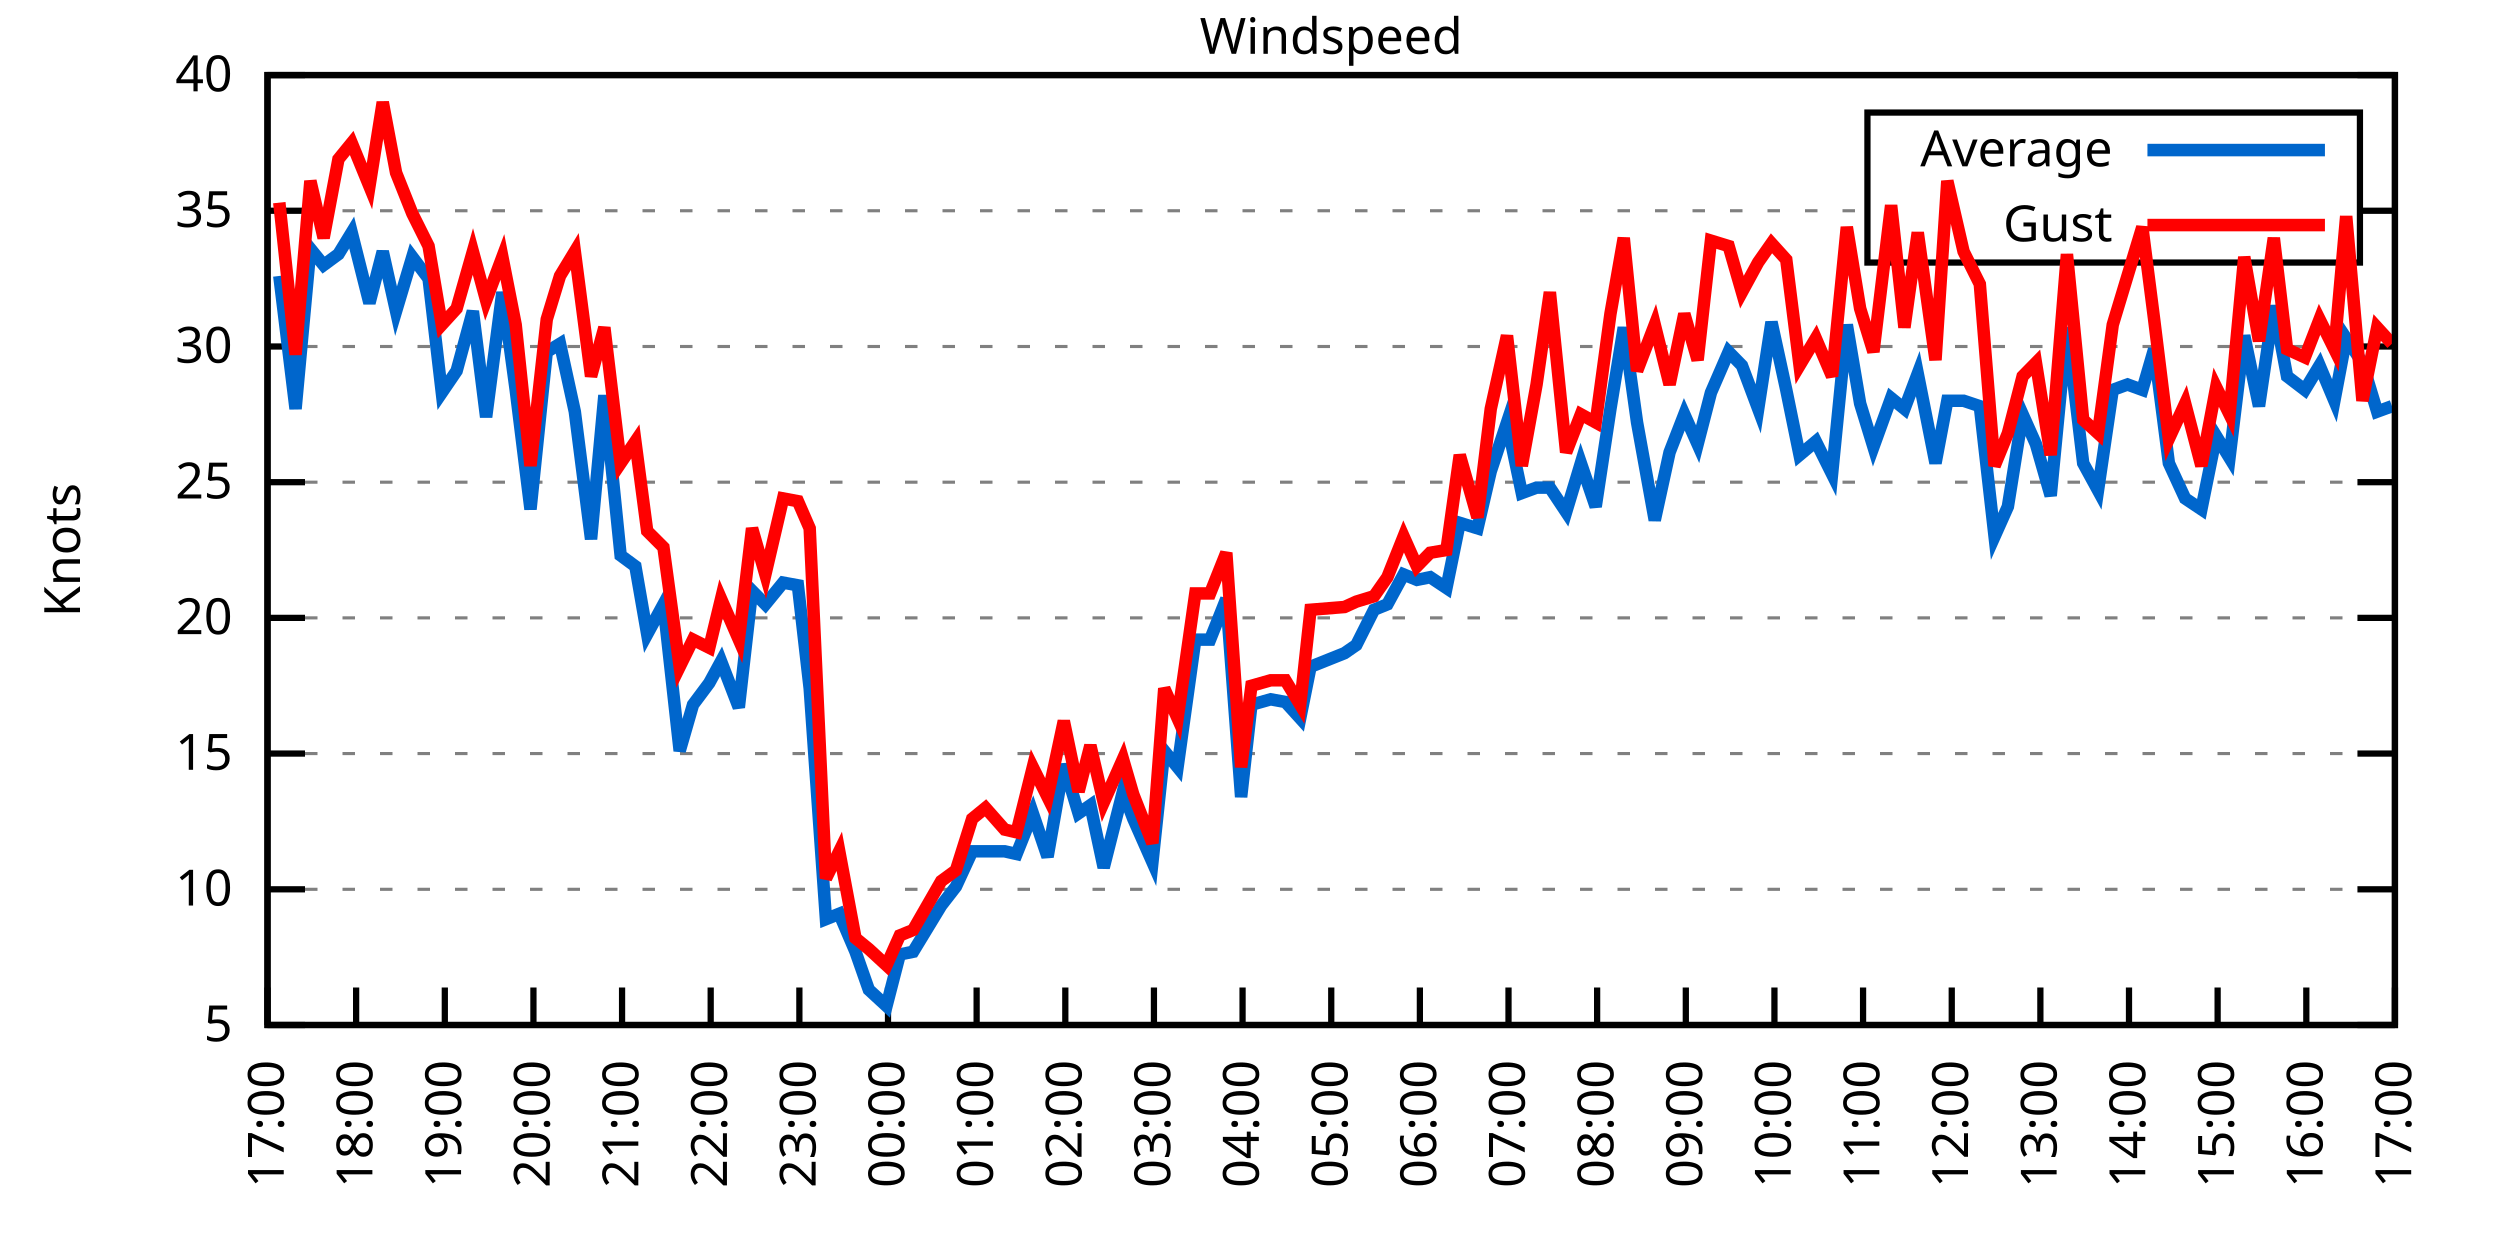
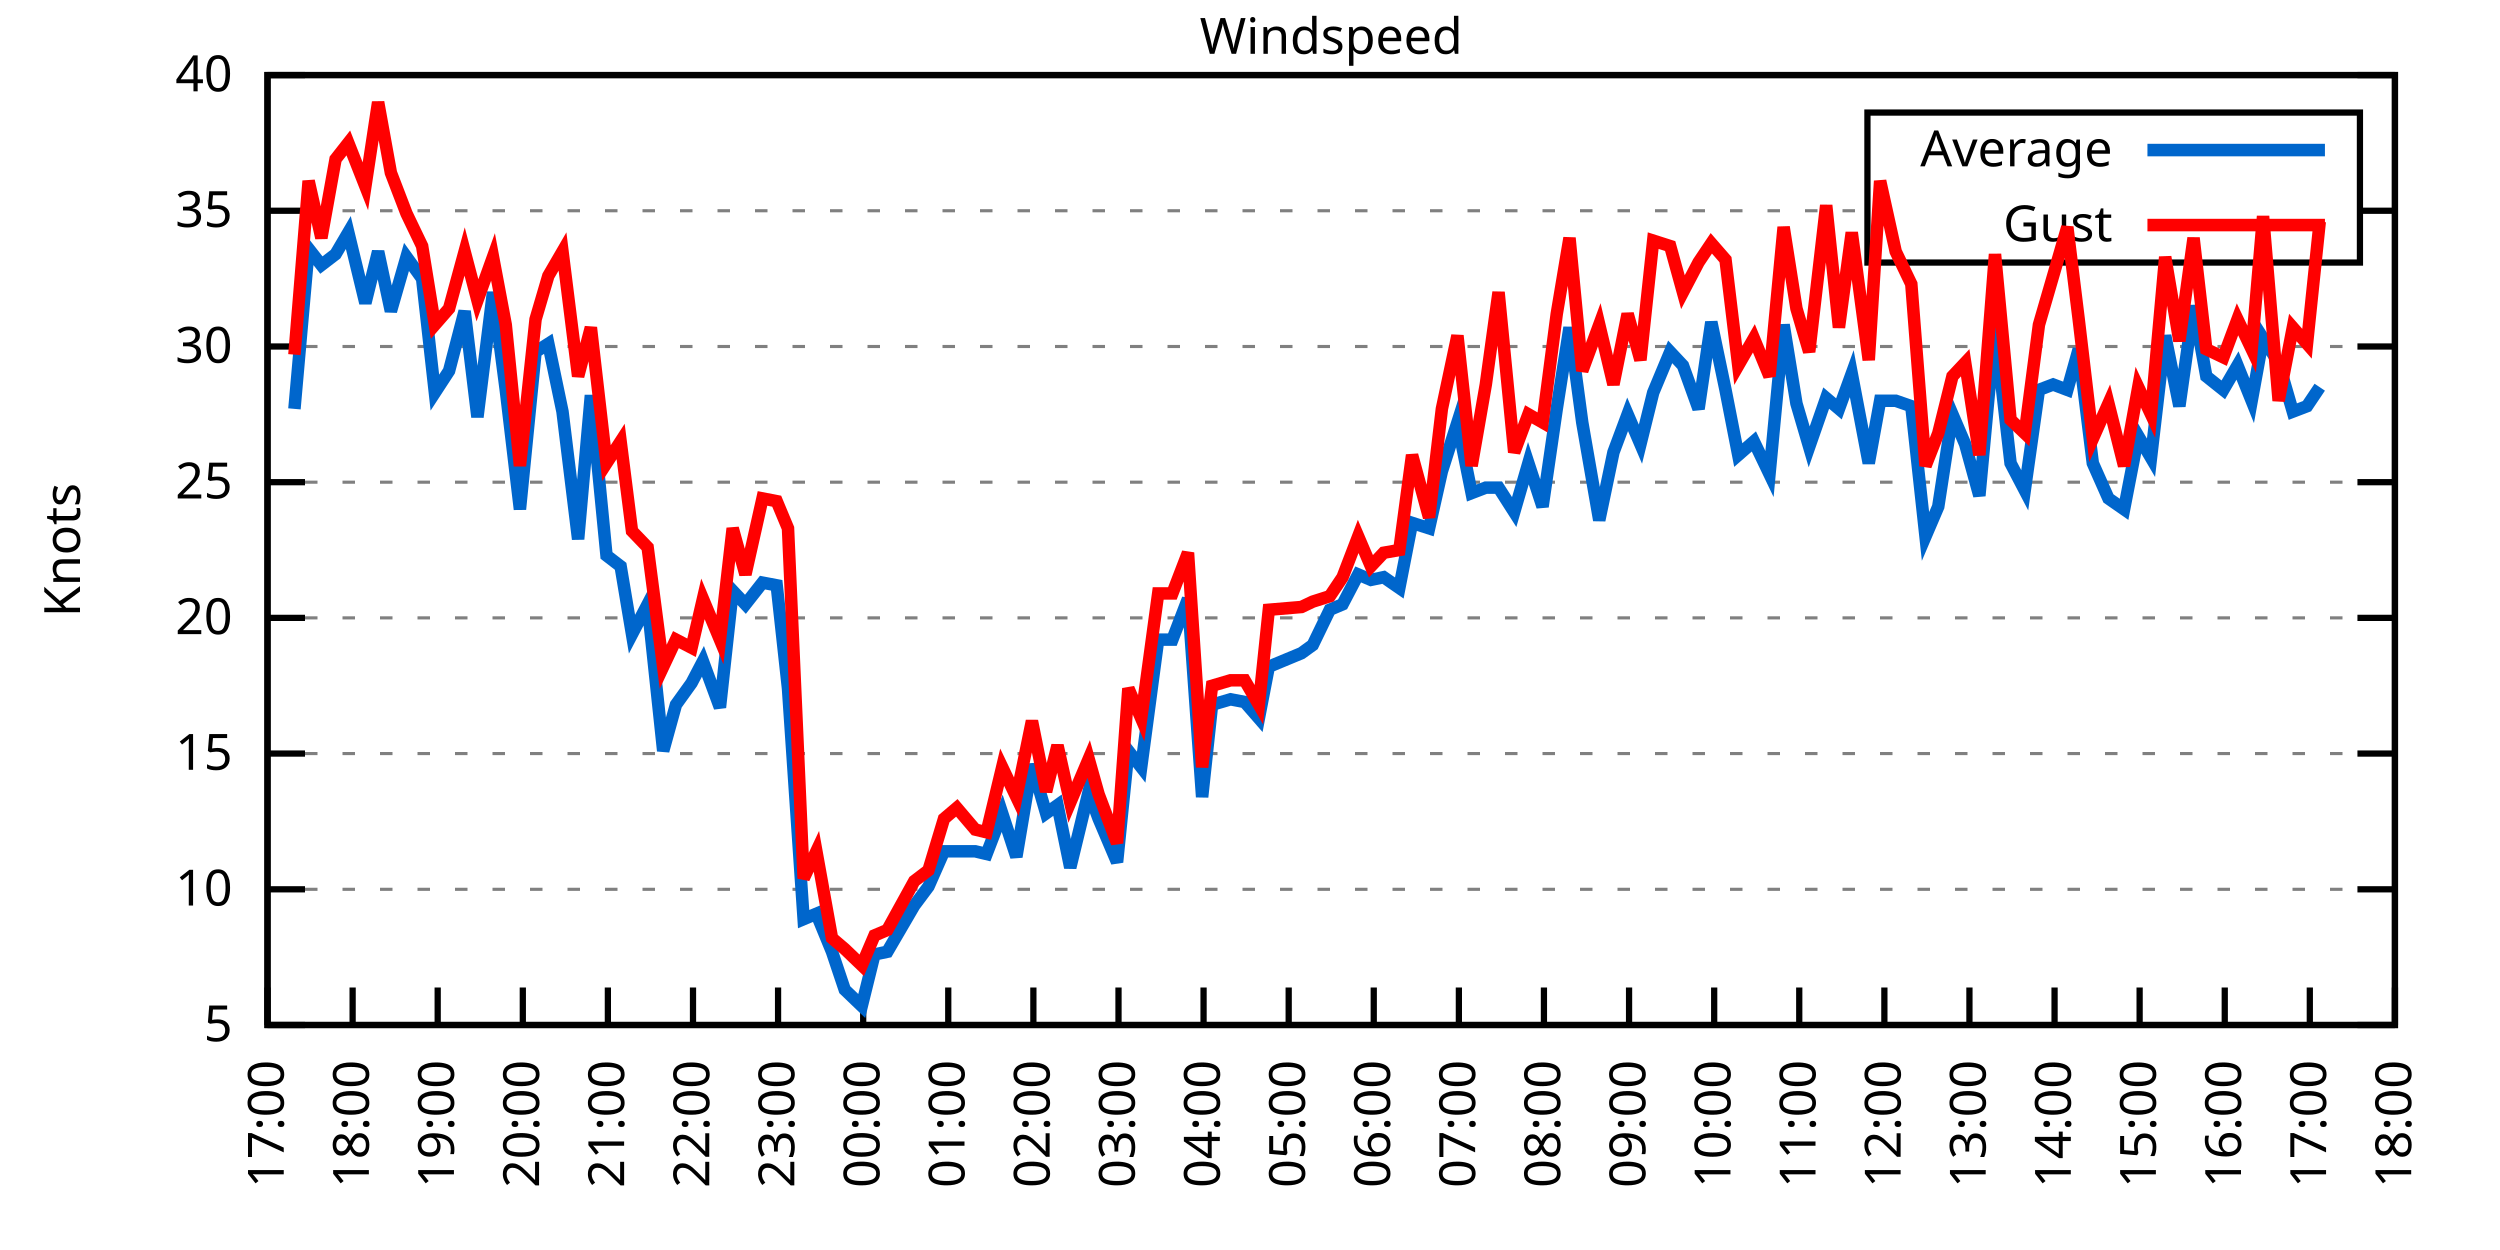
<svg xmlns="http://www.w3.org/2000/svg" xmlns:xlink="http://www.w3.org/1999/xlink" width="400" height="200" viewBox="0 0 400 200">
  <g id="gnuplot_canvas">
    <rect x="0" y="0" width="400" height="200" fill="none" />
    <defs>
      <circle id="gpDot" r="0.5" stroke-width="0.5" stroke="currentColor" />
      <path id="gpPt0" stroke-width="0.333" stroke="currentColor" d="M-1,0 h2 M0,-1 v2" />
      <path id="gpPt1" stroke-width="0.333" stroke="currentColor" d="M-1,-1 L1,1 M1,-1 L-1,1" />
      <path id="gpPt2" stroke-width="0.333" stroke="currentColor" d="M-1,0 L1,0 M0,-1 L0,1 M-1,-1 L1,1 M-1,1 L1,-1" />
      <rect id="gpPt3" stroke-width="0.333" stroke="currentColor" x="-1" y="-1" width="2" height="2" />
      <rect id="gpPt4" stroke-width="0.333" stroke="currentColor" fill="currentColor" x="-1" y="-1" width="2" height="2" />
      <circle id="gpPt5" stroke-width="0.333" stroke="currentColor" cx="0" cy="0" r="1" />
      <use xlink:href="#gpPt5" id="gpPt6" fill="currentColor" stroke="none" />
      <path id="gpPt7" stroke-width="0.333" stroke="currentColor" d="M0,-1.33 L-1.33,0.67 L1.33,0.67 z" />
      <use xlink:href="#gpPt7" id="gpPt8" fill="currentColor" stroke="none" />
      <use xlink:href="#gpPt7" id="gpPt9" stroke="currentColor" transform="rotate(180)" />
      <use xlink:href="#gpPt9" id="gpPt10" fill="currentColor" stroke="none" />
      <use xlink:href="#gpPt3" id="gpPt11" stroke="currentColor" transform="rotate(45)" />
      <use xlink:href="#gpPt11" id="gpPt12" fill="currentColor" stroke="none" />
      <path id="gpPt13" stroke-width="0.333" stroke="currentColor" d="M0,1.330 L1.265,0.411 L0.782,-1.067 L-0.782,-1.076 L-1.265,0.411 z" />
      <use xlink:href="#gpPt13" id="gpPt14" fill="currentColor" stroke="none" />
      <filter id="textbox" filterUnits="objectBoundingBox" x="0" y="0" height="1" width="1">
        <feFlood flood-color="white" flood-opacity="1" result="bgnd" />
        <feComposite in="SourceGraphic" in2="bgnd" operator="atop" />
      </filter>
      <filter id="greybox" filterUnits="objectBoundingBox" x="0" y="0" height="1" width="1">
        <feFlood flood-color="lightgrey" flood-opacity="1" result="grey" />
        <feComposite in="SourceGraphic" in2="grey" operator="atop" />
      </filter>
    </defs>
    <g fill="none" color="white" stroke="currentColor" stroke-width="1.00" stroke-linecap="butt" stroke-linejoin="miter">
</g>
    <g fill="none" color="black" stroke="currentColor" stroke-width="1.00" stroke-linecap="butt" stroke-linejoin="miter">
      <g stroke="none" shape-rendering="crispEdges">
        <polygon fill="rgb(255, 255, 255)" points="42.80,164.00 383.18,164.00 383.18,12.02 42.80,12.02 " />
      </g>
    </g>
    <g fill="none" color="black" stroke="currentColor" stroke-width="1.00" stroke-linecap="butt" stroke-linejoin="miter">
</g>
    <g fill="none" color="black" stroke="black" stroke-width="0.50" stroke-linecap="butt" stroke-linejoin="miter">
</g>
    <g fill="none" color="gray" stroke="currentColor" stroke-width="0.50" stroke-linecap="butt" stroke-linejoin="miter">
      <path stroke="gray" stroke-dasharray="2,4" class="gridline" d="M42.80,164.00 L383.19,164.00  " />
    </g>
    <g fill="none" color="gray" stroke="gray" stroke-width="1.00" stroke-linecap="butt" stroke-linejoin="miter">
</g>
    <g fill="none" color="black" stroke="currentColor" stroke-width="1.00" stroke-linecap="butt" stroke-linejoin="miter">
      <path stroke="black" d="M42.80,164.00 L48.80,164.00 M383.19,164.00 L377.19,164.00  " />
      <g transform="translate(37.20,166.60)" stroke="none" fill="black" font-family="Sans" font-size="8.00" text-anchor="end">
        <text>
          <tspan font-family="Sans"> 5</tspan>
        </text>
      </g>
    </g>
    <g fill="none" color="black" stroke="currentColor" stroke-width="1.00" stroke-linecap="butt" stroke-linejoin="miter">
</g>
    <g fill="none" color="black" stroke="black" stroke-width="0.50" stroke-linecap="butt" stroke-linejoin="miter">
</g>
    <g fill="none" color="gray" stroke="currentColor" stroke-width="0.50" stroke-linecap="butt" stroke-linejoin="miter">
      <path stroke="gray" stroke-dasharray="2,4" class="gridline" d="M42.80,142.29 L383.19,142.29  " />
    </g>
    <g fill="none" color="gray" stroke="gray" stroke-width="1.00" stroke-linecap="butt" stroke-linejoin="miter">
</g>
    <g fill="none" color="black" stroke="currentColor" stroke-width="1.00" stroke-linecap="butt" stroke-linejoin="miter">
      <path stroke="black" d="M42.80,142.29 L48.80,142.29 M383.19,142.29 L377.19,142.29  " />
      <g transform="translate(37.20,144.89)" stroke="none" fill="black" font-family="Sans" font-size="8.00" text-anchor="end">
        <text>
          <tspan font-family="Sans"> 10</tspan>
        </text>
      </g>
    </g>
    <g fill="none" color="black" stroke="currentColor" stroke-width="1.00" stroke-linecap="butt" stroke-linejoin="miter">
</g>
    <g fill="none" color="black" stroke="black" stroke-width="0.50" stroke-linecap="butt" stroke-linejoin="miter">
</g>
    <g fill="none" color="gray" stroke="currentColor" stroke-width="0.50" stroke-linecap="butt" stroke-linejoin="miter">
      <path stroke="gray" stroke-dasharray="2,4" class="gridline" d="M42.80,120.57 L383.19,120.57  " />
    </g>
    <g fill="none" color="gray" stroke="gray" stroke-width="1.00" stroke-linecap="butt" stroke-linejoin="miter">
</g>
    <g fill="none" color="black" stroke="currentColor" stroke-width="1.00" stroke-linecap="butt" stroke-linejoin="miter">
      <path stroke="black" d="M42.80,120.57 L48.80,120.57 M383.19,120.57 L377.19,120.57  " />
      <g transform="translate(37.20,123.17)" stroke="none" fill="black" font-family="Sans" font-size="8.00" text-anchor="end">
        <text>
          <tspan font-family="Sans"> 15</tspan>
        </text>
      </g>
    </g>
    <g fill="none" color="black" stroke="currentColor" stroke-width="1.00" stroke-linecap="butt" stroke-linejoin="miter">
</g>
    <g fill="none" color="black" stroke="black" stroke-width="0.50" stroke-linecap="butt" stroke-linejoin="miter">
</g>
    <g fill="none" color="gray" stroke="currentColor" stroke-width="0.50" stroke-linecap="butt" stroke-linejoin="miter">
      <path stroke="gray" stroke-dasharray="2,4" class="gridline" d="M42.80,98.86 L383.19,98.86  " />
    </g>
    <g fill="none" color="gray" stroke="gray" stroke-width="1.00" stroke-linecap="butt" stroke-linejoin="miter">
</g>
    <g fill="none" color="black" stroke="currentColor" stroke-width="1.00" stroke-linecap="butt" stroke-linejoin="miter">
      <path stroke="black" d="M42.80,98.86 L48.80,98.86 M383.19,98.86 L377.19,98.86  " />
      <g transform="translate(37.20,101.46)" stroke="none" fill="black" font-family="Sans" font-size="8.00" text-anchor="end">
        <text>
          <tspan font-family="Sans"> 20</tspan>
        </text>
      </g>
    </g>
    <g fill="none" color="black" stroke="currentColor" stroke-width="1.00" stroke-linecap="butt" stroke-linejoin="miter">
</g>
    <g fill="none" color="black" stroke="black" stroke-width="0.50" stroke-linecap="butt" stroke-linejoin="miter">
</g>
    <g fill="none" color="gray" stroke="currentColor" stroke-width="0.50" stroke-linecap="butt" stroke-linejoin="miter">
      <path stroke="gray" stroke-dasharray="2,4" class="gridline" d="M42.80,77.15 L383.19,77.15  " />
    </g>
    <g fill="none" color="gray" stroke="gray" stroke-width="1.00" stroke-linecap="butt" stroke-linejoin="miter">
</g>
    <g fill="none" color="black" stroke="currentColor" stroke-width="1.00" stroke-linecap="butt" stroke-linejoin="miter">
      <path stroke="black" d="M42.80,77.15 L48.80,77.15 M383.19,77.15 L377.19,77.15  " />
      <g transform="translate(37.20,79.75)" stroke="none" fill="black" font-family="Sans" font-size="8.00" text-anchor="end">
        <text>
          <tspan font-family="Sans"> 25</tspan>
        </text>
      </g>
    </g>
    <g fill="none" color="black" stroke="currentColor" stroke-width="1.00" stroke-linecap="butt" stroke-linejoin="miter">
</g>
    <g fill="none" color="black" stroke="black" stroke-width="0.50" stroke-linecap="butt" stroke-linejoin="miter">
</g>
    <g fill="none" color="gray" stroke="currentColor" stroke-width="0.50" stroke-linecap="butt" stroke-linejoin="miter">
      <path stroke="gray" stroke-dasharray="2,4" class="gridline" d="M42.80,55.44 L383.19,55.44  " />
    </g>
    <g fill="none" color="gray" stroke="gray" stroke-width="1.00" stroke-linecap="butt" stroke-linejoin="miter">
</g>
    <g fill="none" color="black" stroke="currentColor" stroke-width="1.00" stroke-linecap="butt" stroke-linejoin="miter">
      <path stroke="black" d="M42.80,55.44 L48.80,55.44 M383.19,55.44 L377.19,55.44  " />
      <g transform="translate(37.20,58.04)" stroke="none" fill="black" font-family="Sans" font-size="8.00" text-anchor="end">
        <text>
          <tspan font-family="Sans"> 30</tspan>
        </text>
      </g>
    </g>
    <g fill="none" color="black" stroke="currentColor" stroke-width="1.00" stroke-linecap="butt" stroke-linejoin="miter">
</g>
    <g fill="none" color="black" stroke="black" stroke-width="0.50" stroke-linecap="butt" stroke-linejoin="miter">
</g>
    <g fill="none" color="gray" stroke="currentColor" stroke-width="0.50" stroke-linecap="butt" stroke-linejoin="miter">
      <path stroke="gray" stroke-dasharray="2,4" class="gridline" d="M42.80,33.72 L298.79,33.72 M377.59,33.72 L383.19,33.72  " />
    </g>
    <g fill="none" color="gray" stroke="gray" stroke-width="1.00" stroke-linecap="butt" stroke-linejoin="miter">
</g>
    <g fill="none" color="black" stroke="currentColor" stroke-width="1.00" stroke-linecap="butt" stroke-linejoin="miter">
      <path stroke="black" d="M42.80,33.72 L48.80,33.72 M383.19,33.72 L377.19,33.72  " />
      <g transform="translate(37.20,36.32)" stroke="none" fill="black" font-family="Sans" font-size="8.00" text-anchor="end">
        <text>
          <tspan font-family="Sans"> 35</tspan>
        </text>
      </g>
    </g>
    <g fill="none" color="black" stroke="currentColor" stroke-width="1.00" stroke-linecap="butt" stroke-linejoin="miter">
</g>
    <g fill="none" color="black" stroke="black" stroke-width="0.50" stroke-linecap="butt" stroke-linejoin="miter">
</g>
    <g fill="none" color="gray" stroke="currentColor" stroke-width="0.50" stroke-linecap="butt" stroke-linejoin="miter">
      <path stroke="gray" stroke-dasharray="2,4" class="gridline" d="M42.80,12.01 L383.19,12.01  " />
    </g>
    <g fill="none" color="gray" stroke="gray" stroke-width="1.00" stroke-linecap="butt" stroke-linejoin="miter">
</g>
    <g fill="none" color="black" stroke="currentColor" stroke-width="1.00" stroke-linecap="butt" stroke-linejoin="miter">
      <path stroke="black" d="M42.80,12.01 L48.80,12.01 M383.19,12.01 L377.19,12.01  " />
      <g transform="translate(37.20,14.61)" stroke="none" fill="black" font-family="Sans" font-size="8.00" text-anchor="end">
        <text>
          <tspan font-family="Sans"> 40</tspan>
        </text>
      </g>
    </g>
    <g fill="none" color="black" stroke="currentColor" stroke-width="1.00" stroke-linecap="butt" stroke-linejoin="miter">
      <path stroke="black" d="M42.80,164.00 L42.80,158.00  " />
      <g transform="translate(45.40,169.60) rotate(270.00)" stroke="none" fill="black" font-family="Sans" font-size="8.00" text-anchor="end">
        <text>
          <tspan font-family="Sans">17:00</tspan>
        </text>
      </g>
    </g>
    <g fill="none" color="black" stroke="currentColor" stroke-width="1.00" stroke-linecap="butt" stroke-linejoin="miter">
-       <path stroke="black" d="M56.98,164.00 L56.98,158.00  " />
-       <g transform="translate(59.58,169.60) rotate(270.00)" stroke="none" fill="black" font-family="Sans" font-size="8.00" text-anchor="end">
+       <path stroke="black" d="M56.42,164.00 L56.42,158.00  " />
+       <g transform="translate(59.02,169.60) rotate(270.00)" stroke="none" fill="black" font-family="Sans" font-size="8.00" text-anchor="end">
        <text>
          <tspan font-family="Sans">18:00</tspan>
        </text>
      </g>
    </g>
    <g fill="none" color="black" stroke="currentColor" stroke-width="1.00" stroke-linecap="butt" stroke-linejoin="miter">
-       <path stroke="black" d="M71.17,164.00 L71.17,158.00  " />
-       <g transform="translate(73.77,169.60) rotate(270.00)" stroke="none" fill="black" font-family="Sans" font-size="8.00" text-anchor="end">
+       <path stroke="black" d="M70.03,164.00 L70.03,158.00  " />
+       <g transform="translate(72.63,169.60) rotate(270.00)" stroke="none" fill="black" font-family="Sans" font-size="8.00" text-anchor="end">
        <text>
          <tspan font-family="Sans">19:00</tspan>
        </text>
      </g>
    </g>
    <g fill="none" color="black" stroke="currentColor" stroke-width="1.00" stroke-linecap="butt" stroke-linejoin="miter">
-       <path stroke="black" d="M85.35,164.00 L85.35,158.00  " />
-       <g transform="translate(87.95,169.60) rotate(270.00)" stroke="none" fill="black" font-family="Sans" font-size="8.00" text-anchor="end">
+       <path stroke="black" d="M83.65,164.00 L83.65,158.00  " />
+       <g transform="translate(86.25,169.60) rotate(270.00)" stroke="none" fill="black" font-family="Sans" font-size="8.00" text-anchor="end">
        <text>
          <tspan font-family="Sans">20:00</tspan>
        </text>
      </g>
    </g>
    <g fill="none" color="black" stroke="currentColor" stroke-width="1.00" stroke-linecap="butt" stroke-linejoin="miter">
-       <path stroke="black" d="M99.53,164.00 L99.53,158.00  " />
-       <g transform="translate(102.13,169.60) rotate(270.00)" stroke="none" fill="black" font-family="Sans" font-size="8.00" text-anchor="end">
+       <path stroke="black" d="M97.26,164.00 L97.26,158.00  " />
+       <g transform="translate(99.86,169.60) rotate(270.00)" stroke="none" fill="black" font-family="Sans" font-size="8.00" text-anchor="end">
        <text>
          <tspan font-family="Sans">21:00</tspan>
        </text>
      </g>
    </g>
    <g fill="none" color="black" stroke="currentColor" stroke-width="1.00" stroke-linecap="butt" stroke-linejoin="miter">
-       <path stroke="black" d="M113.71,164.00 L113.71,158.00  " />
-       <g transform="translate(116.31,169.60) rotate(270.00)" stroke="none" fill="black" font-family="Sans" font-size="8.00" text-anchor="end">
+       <path stroke="black" d="M110.88,164.00 L110.88,158.00  " />
+       <g transform="translate(113.48,169.60) rotate(270.00)" stroke="none" fill="black" font-family="Sans" font-size="8.00" text-anchor="end">
        <text>
          <tspan font-family="Sans">22:00</tspan>
        </text>
      </g>
    </g>
    <g fill="none" color="black" stroke="currentColor" stroke-width="1.00" stroke-linecap="butt" stroke-linejoin="miter">
-       <path stroke="black" d="M127.90,164.00 L127.90,158.00  " />
-       <g transform="translate(130.50,169.60) rotate(270.00)" stroke="none" fill="black" font-family="Sans" font-size="8.00" text-anchor="end">
+       <path stroke="black" d="M124.49,164.00 L124.49,158.00  " />
+       <g transform="translate(127.09,169.60) rotate(270.00)" stroke="none" fill="black" font-family="Sans" font-size="8.00" text-anchor="end">
        <text>
          <tspan font-family="Sans">23:00</tspan>
        </text>
      </g>
    </g>
    <g fill="none" color="black" stroke="currentColor" stroke-width="1.00" stroke-linecap="butt" stroke-linejoin="miter">
-       <path stroke="black" d="M142.08,164.00 L142.08,158.00  " />
-       <g transform="translate(144.68,169.60) rotate(270.00)" stroke="none" fill="black" font-family="Sans" font-size="8.00" text-anchor="end">
+       <path stroke="black" d="M138.11,164.00 L138.11,158.00  " />
+       <g transform="translate(140.71,169.60) rotate(270.00)" stroke="none" fill="black" font-family="Sans" font-size="8.00" text-anchor="end">
        <text>
          <tspan font-family="Sans">00:00</tspan>
        </text>
      </g>
    </g>
    <g fill="none" color="black" stroke="currentColor" stroke-width="1.00" stroke-linecap="butt" stroke-linejoin="miter">
-       <path stroke="black" d="M156.26,164.00 L156.26,158.00  " />
-       <g transform="translate(158.86,169.60) rotate(270.00)" stroke="none" fill="black" font-family="Sans" font-size="8.00" text-anchor="end">
+       <path stroke="black" d="M151.72,164.00 L151.72,158.00  " />
+       <g transform="translate(154.32,169.60) rotate(270.00)" stroke="none" fill="black" font-family="Sans" font-size="8.00" text-anchor="end">
        <text>
          <tspan font-family="Sans">01:00</tspan>
        </text>
      </g>
    </g>
    <g fill="none" color="black" stroke="currentColor" stroke-width="1.00" stroke-linecap="butt" stroke-linejoin="miter">
-       <path stroke="black" d="M170.45,164.00 L170.45,158.00  " />
-       <g transform="translate(173.05,169.60) rotate(270.00)" stroke="none" fill="black" font-family="Sans" font-size="8.00" text-anchor="end">
+       <path stroke="black" d="M165.34,164.00 L165.34,158.00  " />
+       <g transform="translate(167.94,169.60) rotate(270.00)" stroke="none" fill="black" font-family="Sans" font-size="8.00" text-anchor="end">
        <text>
          <tspan font-family="Sans">02:00</tspan>
        </text>
      </g>
    </g>
    <g fill="none" color="black" stroke="currentColor" stroke-width="1.00" stroke-linecap="butt" stroke-linejoin="miter">
-       <path stroke="black" d="M184.63,164.00 L184.63,158.00  " />
-       <g transform="translate(187.23,169.60) rotate(270.00)" stroke="none" fill="black" font-family="Sans" font-size="8.00" text-anchor="end">
+       <path stroke="black" d="M178.96,164.00 L178.96,158.00  " />
+       <g transform="translate(181.56,169.60) rotate(270.00)" stroke="none" fill="black" font-family="Sans" font-size="8.00" text-anchor="end">
        <text>
          <tspan font-family="Sans">03:00</tspan>
        </text>
      </g>
    </g>
    <g fill="none" color="black" stroke="currentColor" stroke-width="1.00" stroke-linecap="butt" stroke-linejoin="miter">
-       <path stroke="black" d="M198.81,164.00 L198.81,158.00  " />
-       <g transform="translate(201.41,169.60) rotate(270.00)" stroke="none" fill="black" font-family="Sans" font-size="8.00" text-anchor="end">
+       <path stroke="black" d="M192.57,164.00 L192.57,158.00  " />
+       <g transform="translate(195.17,169.60) rotate(270.00)" stroke="none" fill="black" font-family="Sans" font-size="8.00" text-anchor="end">
        <text>
          <tspan font-family="Sans">04:00</tspan>
        </text>
      </g>
    </g>
    <g fill="none" color="black" stroke="currentColor" stroke-width="1.00" stroke-linecap="butt" stroke-linejoin="miter">
-       <path stroke="black" d="M213.00,164.00 L213.00,158.00  " />
-       <g transform="translate(215.60,169.60) rotate(270.00)" stroke="none" fill="black" font-family="Sans" font-size="8.00" text-anchor="end">
+       <path stroke="black" d="M206.19,164.00 L206.19,158.00  " />
+       <g transform="translate(208.79,169.60) rotate(270.00)" stroke="none" fill="black" font-family="Sans" font-size="8.00" text-anchor="end">
        <text>
          <tspan font-family="Sans">05:00</tspan>
        </text>
      </g>
    </g>
    <g fill="none" color="black" stroke="currentColor" stroke-width="1.00" stroke-linecap="butt" stroke-linejoin="miter">
-       <path stroke="black" d="M227.18,164.00 L227.18,158.00  " />
-       <g transform="translate(229.78,169.60) rotate(270.00)" stroke="none" fill="black" font-family="Sans" font-size="8.00" text-anchor="end">
+       <path stroke="black" d="M219.80,164.00 L219.80,158.00  " />
+       <g transform="translate(222.40,169.60) rotate(270.00)" stroke="none" fill="black" font-family="Sans" font-size="8.00" text-anchor="end">
        <text>
          <tspan font-family="Sans">06:00</tspan>
        </text>
      </g>
    </g>
    <g fill="none" color="black" stroke="currentColor" stroke-width="1.00" stroke-linecap="butt" stroke-linejoin="miter">
-       <path stroke="black" d="M241.36,164.00 L241.36,158.00  " />
-       <g transform="translate(243.96,169.60) rotate(270.00)" stroke="none" fill="black" font-family="Sans" font-size="8.00" text-anchor="end">
+       <path stroke="black" d="M233.42,164.00 L233.42,158.00  " />
+       <g transform="translate(236.02,169.60) rotate(270.00)" stroke="none" fill="black" font-family="Sans" font-size="8.00" text-anchor="end">
        <text>
          <tspan font-family="Sans">07:00</tspan>
        </text>
      </g>
    </g>
    <g fill="none" color="black" stroke="currentColor" stroke-width="1.00" stroke-linecap="butt" stroke-linejoin="miter">
-       <path stroke="black" d="M255.54,164.00 L255.54,158.00  " />
-       <g transform="translate(258.14,169.60) rotate(270.00)" stroke="none" fill="black" font-family="Sans" font-size="8.00" text-anchor="end">
+       <path stroke="black" d="M247.03,164.00 L247.03,158.00  " />
+       <g transform="translate(249.63,169.60) rotate(270.00)" stroke="none" fill="black" font-family="Sans" font-size="8.00" text-anchor="end">
        <text>
          <tspan font-family="Sans">08:00</tspan>
        </text>
      </g>
    </g>
    <g fill="none" color="black" stroke="currentColor" stroke-width="1.00" stroke-linecap="butt" stroke-linejoin="miter">
-       <path stroke="black" d="M269.73,164.00 L269.73,158.00  " />
-       <g transform="translate(272.33,169.60) rotate(270.00)" stroke="none" fill="black" font-family="Sans" font-size="8.00" text-anchor="end">
+       <path stroke="black" d="M260.65,164.00 L260.65,158.00  " />
+       <g transform="translate(263.25,169.60) rotate(270.00)" stroke="none" fill="black" font-family="Sans" font-size="8.00" text-anchor="end">
        <text>
          <tspan font-family="Sans">09:00</tspan>
        </text>
      </g>
    </g>
    <g fill="none" color="black" stroke="currentColor" stroke-width="1.00" stroke-linecap="butt" stroke-linejoin="miter">
-       <path stroke="black" d="M283.91,164.00 L283.91,158.00  " />
-       <g transform="translate(286.51,169.60) rotate(270.00)" stroke="none" fill="black" font-family="Sans" font-size="8.00" text-anchor="end">
+       <path stroke="black" d="M274.27,164.00 L274.27,158.00  " />
+       <g transform="translate(276.87,169.60) rotate(270.00)" stroke="none" fill="black" font-family="Sans" font-size="8.00" text-anchor="end">
        <text>
          <tspan font-family="Sans">10:00</tspan>
        </text>
      </g>
    </g>
    <g fill="none" color="black" stroke="currentColor" stroke-width="1.00" stroke-linecap="butt" stroke-linejoin="miter">
-       <path stroke="black" d="M298.09,164.00 L298.09,158.00  " />
-       <g transform="translate(300.69,169.60) rotate(270.00)" stroke="none" fill="black" font-family="Sans" font-size="8.00" text-anchor="end">
+       <path stroke="black" d="M287.88,164.00 L287.88,158.00  " />
+       <g transform="translate(290.48,169.60) rotate(270.00)" stroke="none" fill="black" font-family="Sans" font-size="8.00" text-anchor="end">
        <text>
          <tspan font-family="Sans">11:00</tspan>
        </text>
      </g>
    </g>
    <g fill="none" color="black" stroke="currentColor" stroke-width="1.00" stroke-linecap="butt" stroke-linejoin="miter">
-       <path stroke="black" d="M312.28,164.00 L312.28,158.00  " />
-       <g transform="translate(314.88,169.60) rotate(270.00)" stroke="none" fill="black" font-family="Sans" font-size="8.00" text-anchor="end">
+       <path stroke="black" d="M301.50,164.00 L301.50,158.00  " />
+       <g transform="translate(304.10,169.60) rotate(270.00)" stroke="none" fill="black" font-family="Sans" font-size="8.00" text-anchor="end">
        <text>
          <tspan font-family="Sans">12:00</tspan>
        </text>
      </g>
    </g>
    <g fill="none" color="black" stroke="currentColor" stroke-width="1.00" stroke-linecap="butt" stroke-linejoin="miter">
-       <path stroke="black" d="M326.46,164.00 L326.46,158.00  " />
-       <g transform="translate(329.06,169.60) rotate(270.00)" stroke="none" fill="black" font-family="Sans" font-size="8.00" text-anchor="end">
+       <path stroke="black" d="M315.11,164.00 L315.11,158.00  " />
+       <g transform="translate(317.71,169.60) rotate(270.00)" stroke="none" fill="black" font-family="Sans" font-size="8.00" text-anchor="end">
        <text>
          <tspan font-family="Sans">13:00</tspan>
        </text>
      </g>
    </g>
    <g fill="none" color="black" stroke="currentColor" stroke-width="1.00" stroke-linecap="butt" stroke-linejoin="miter">
-       <path stroke="black" d="M340.64,164.00 L340.64,158.00  " />
-       <g transform="translate(343.24,169.60) rotate(270.00)" stroke="none" fill="black" font-family="Sans" font-size="8.00" text-anchor="end">
+       <path stroke="black" d="M328.73,164.00 L328.73,158.00  " />
+       <g transform="translate(331.33,169.60) rotate(270.00)" stroke="none" fill="black" font-family="Sans" font-size="8.00" text-anchor="end">
        <text>
          <tspan font-family="Sans">14:00</tspan>
        </text>
      </g>
    </g>
    <g fill="none" color="black" stroke="currentColor" stroke-width="1.00" stroke-linecap="butt" stroke-linejoin="miter">
-       <path stroke="black" d="M354.82,164.00 L354.82,158.00  " />
-       <g transform="translate(357.42,169.60) rotate(270.00)" stroke="none" fill="black" font-family="Sans" font-size="8.00" text-anchor="end">
+       <path stroke="black" d="M342.34,164.00 L342.34,158.00  " />
+       <g transform="translate(344.94,169.60) rotate(270.00)" stroke="none" fill="black" font-family="Sans" font-size="8.00" text-anchor="end">
        <text>
          <tspan font-family="Sans">15:00</tspan>
        </text>
      </g>
    </g>
    <g fill="none" color="black" stroke="currentColor" stroke-width="1.00" stroke-linecap="butt" stroke-linejoin="miter">
-       <path stroke="black" d="M369.01,164.00 L369.01,158.00  " />
-       <g transform="translate(371.61,169.60) rotate(270.00)" stroke="none" fill="black" font-family="Sans" font-size="8.00" text-anchor="end">
+       <path stroke="black" d="M355.96,164.00 L355.96,158.00  " />
+       <g transform="translate(358.56,169.60) rotate(270.00)" stroke="none" fill="black" font-family="Sans" font-size="8.00" text-anchor="end">
        <text>
          <tspan font-family="Sans">16:00</tspan>
+         </text>
+       </g>
+     </g>
+     <g fill="none" color="black" stroke="currentColor" stroke-width="1.00" stroke-linecap="butt" stroke-linejoin="miter">
+       <path stroke="black" d="M369.57,164.00 L369.57,158.00  " />
+       <g transform="translate(372.17,169.60) rotate(270.00)" stroke="none" fill="black" font-family="Sans" font-size="8.00" text-anchor="end">
+         <text>
+           <tspan font-family="Sans">17:00</tspan>
        </text>
      </g>
    </g>
    <g fill="none" color="black" stroke="currentColor" stroke-width="1.00" stroke-linecap="butt" stroke-linejoin="miter">
      <path stroke="black" d="M383.19,164.00 L383.19,158.00  " />
      <g transform="translate(385.79,169.60) rotate(270.00)" stroke="none" fill="black" font-family="Sans" font-size="8.00" text-anchor="end">
        <text>
-           <tspan font-family="Sans">17:00</tspan>
+           <tspan font-family="Sans">18:00</tspan>
        </text>
      </g>
    </g>
    <g fill="none" color="black" stroke="currentColor" stroke-width="1.00" stroke-linecap="butt" stroke-linejoin="miter">
</g>
    <g fill="none" color="black" stroke="currentColor" stroke-width="1.00" stroke-linecap="butt" stroke-linejoin="miter">
      <path stroke="black" d="M42.80,12.01 L42.80,164.00 L383.19,164.00 L383.19,12.01 L42.80,12.01 Z  " />
    </g>
    <g fill="none" color="black" stroke="currentColor" stroke-width="1.00" stroke-linecap="butt" stroke-linejoin="miter">
</g>
    <g fill="none" color="black" stroke="currentColor" stroke-width="1.00" stroke-linecap="butt" stroke-linejoin="miter">
      <path stroke="black" d="M298.79,42.01 L298.79,18.01 L377.59,18.01 L377.59,42.01 L298.79,42.01 Z  " />
    </g>
    <g id="Windspeed_plot_1">
      <g fill="none" color="white" stroke="black" stroke-width="2.00" stroke-linecap="butt" stroke-linejoin="miter">
</g>
      <g fill="none" color="black" stroke="currentColor" stroke-width="2.00" stroke-linecap="butt" stroke-linejoin="miter">
        <g transform="translate(337.99,26.61)" stroke="none" fill="black" font-family="Sans" font-size="8.00" text-anchor="end">
          <text>
            <tspan font-family="Sans">Average</tspan>
          </text>
        </g>
      </g>
      <g fill="none" color="black" stroke="currentColor" stroke-width="2.00" stroke-linecap="butt" stroke-linejoin="miter">
-         <path stroke="rgb(  0, 102, 204)" d="M343.59,24.01 L371.99,24.01 M44.69,44.15 L47.29,65.42 L49.66,39.80 L51.78,42.41 L54.15,40.67 L56.27,37.20   L59.11,48.49 L61.24,40.24 L63.37,49.79 L65.97,41.11 L68.57,44.58 L70.69,62.82 L73.06,59.34 L75.66,49.79   L77.78,66.73 L80.38,46.75 L82.51,62.38 L84.88,81.49 L87.48,56.30 L89.60,55.00 L91.97,65.86 L94.57,86.27   L96.70,63.25 L99.30,88.87 L101.66,90.61 L103.55,101.47 L106.15,96.69 L108.75,120.14 L110.88,112.76 L113.48,109.28   L115.37,105.81 L118.21,113.19 L120.33,94.52 L122.46,96.69 L125.30,93.22 L127.66,93.65 L129.55,110.15 L132.15,147.06   L134.28,146.20 L136.88,152.28 L139.01,158.35 L141.84,160.96 L143.97,152.71 L146.10,152.28 L150.59,144.89 L152.95,141.85   L155.55,136.21 L157.68,136.21 L160.75,136.21 L162.65,136.64 L165.25,130.13 L167.61,137.08 L170.21,122.31 L172.57,130.13   L174.46,128.83 L176.59,138.81 L179.67,126.65 L181.32,131.00 L184.39,137.94 L186.28,120.14 L188.41,122.75 L191.25,102.34   L193.61,102.34 L196.21,95.82 L198.58,127.52 L200.23,112.76 L203.30,111.89 L205.67,112.32 L208.03,114.93 L209.69,106.68   L215.12,104.51 L217.01,103.20 L219.85,97.56 L221.98,96.69 L224.58,91.91 L226.71,92.78 L228.83,92.35 L231.43,94.08   L233.56,83.66 L236.40,84.53 L238.52,75.41 L241.12,67.59 L243.49,78.89 L245.85,78.02 L247.98,78.02 L250.58,81.93   L252.94,74.11 L255.31,81.06 L257.67,65.42 L259.80,52.40 L261.93,67.59 L264.76,83.23 L267.13,72.37 L269.49,66.29   L271.62,71.07 L273.75,62.82 L276.58,56.30 L278.71,58.48 L281.31,65.42 L283.44,51.53 L285.80,62.38 L287.93,72.81   L290.53,70.63 L293.13,75.85 L295.49,51.96 L297.62,64.56 L299.75,71.50 L302.58,63.69 L304.71,65.42 L306.84,59.78   L309.68,74.11 L311.57,64.12 L314.17,64.12 L316.77,64.99 L319.13,85.83 L321.26,81.06 L323.62,66.29 L325.75,71.07   L328.11,79.32 L330.71,52.40 L333.31,74.11 L335.68,78.45 L338.04,62.38 L340.40,61.52 L342.77,62.38 L344.66,55.87   L347.02,74.11 L349.62,79.75 L352.22,81.49 L354.59,69.77 L356.72,73.24 L359.08,53.70 L361.44,64.99 L363.81,48.92   L365.93,60.21 L368.77,62.38 L371.13,58.48 L373.50,64.12 L375.39,54.13 L377.99,58.04 L380.35,65.86 L382.72,64.99    " />
+         <path stroke="rgb(  0, 102, 204)" d="M343.59,24.01 L371.99,24.01 M47.11,65.42 L49.38,39.80 L51.42,42.41 L53.69,40.67 L55.73,37.20 L58.46,48.49   L60.50,40.24 L62.54,49.79 L65.04,41.11 L67.54,44.58 L69.58,62.82 L71.85,59.34 L74.34,49.79 L76.39,66.73   L78.88,46.75 L80.92,62.38 L83.19,81.49 L85.69,56.30 L87.73,55.00 L90.00,65.86 L92.50,86.27 L94.54,63.25   L97.04,88.87 L99.30,90.61 L101.12,101.47 L103.62,96.69 L106.11,120.14 L108.15,112.76 L110.65,109.28 L112.47,105.81   L115.19,113.19 L117.23,94.52 L119.27,96.69 L122.00,93.22 L124.27,93.65 L126.08,110.15 L128.58,147.06 L130.62,146.20   L133.12,152.28 L135.16,158.35 L137.88,160.96 L139.92,152.71 L141.97,152.28 L146.28,144.89 L148.55,141.85 L151.04,136.21   L153.09,136.21 L156.04,136.21 L157.85,136.64 L160.35,130.13 L162.62,137.08 L165.11,122.31 L167.38,130.13 L169.20,128.83   L171.24,138.81 L174.19,126.65 L175.78,131.00 L178.73,137.94 L180.54,120.14 L182.59,122.75 L185.31,102.34 L187.58,102.34   L190.08,95.82 L192.34,127.52 L193.93,112.76 L196.88,111.89 L199.15,112.32 L201.42,114.93 L203.01,106.68 L208.23,104.51   L210.04,103.20 L212.77,97.56 L214.81,96.69 L217.31,91.91 L219.35,92.78 L221.39,92.35 L223.89,94.08 L225.93,83.66   L228.65,84.53 L230.70,75.41 L233.19,67.59 L235.46,78.89 L237.73,78.02 L239.77,78.02 L242.27,81.93 L244.54,74.11   L246.81,81.06 L249.08,65.42 L251.12,52.40 L253.16,67.59 L255.88,83.23 L258.15,72.37 L260.42,66.29 L262.47,71.07   L264.51,62.82 L267.23,56.30 L269.27,58.48 L271.77,65.42 L273.81,51.53 L276.08,62.38 L278.12,72.81 L280.62,70.63   L283.12,75.85 L285.38,51.96 L287.43,64.56 L289.47,71.50 L292.19,63.69 L294.23,65.42 L296.28,59.78 L299.00,74.11   L300.82,64.12 L303.31,64.12 L305.81,64.99 L308.08,85.83 L310.12,81.06 L312.39,66.29 L314.43,71.07 L316.70,79.32   L319.20,52.40 L321.69,74.11 L323.96,78.45 L326.23,62.38 L328.50,61.52 L330.77,62.38 L332.59,55.87 L334.85,74.11   L337.35,79.75 L339.85,81.49 L342.12,69.77 L344.16,73.24 L346.43,53.70 L348.70,64.99 L350.97,48.92 L353.01,60.21   L355.73,62.38 L358.00,58.48 L360.27,64.12 L362.09,54.13 L364.58,58.04 L366.85,65.86 L369.12,64.99 L371.16,61.95    " />
      </g>
    </g>
    <g id="Windspeed_plot_2">
      <g fill="none" color="black" stroke="currentColor" stroke-width="2.00" stroke-linecap="butt" stroke-linejoin="miter">
        <g transform="translate(337.99,38.61)" stroke="none" fill="black" font-family="Sans" font-size="8.00" text-anchor="end">
          <text>
            <tspan font-family="Sans">Gust</tspan>
          </text>
        </g>
      </g>
      <g fill="none" color="black" stroke="currentColor" stroke-width="2.00" stroke-linecap="butt" stroke-linejoin="miter">
-         <path stroke="rgb(255,   0,   0)" d="M343.59,36.01 L371.99,36.01 M44.69,32.42 L47.29,56.74 L49.66,28.95 L51.78,38.07 L54.15,25.47 L56.27,22.87   L59.11,29.81 L61.24,16.35 L63.37,27.64 L65.97,34.16 L68.57,39.37 L70.69,51.96 L73.06,49.36 L75.66,40.24   L77.78,48.05 L80.38,41.11 L82.51,51.96 L84.88,74.54 L87.48,51.09 L89.60,44.15 L91.97,40.24 L94.57,60.21   L96.70,52.40 L99.30,74.11 L101.66,70.63 L103.55,84.97 L106.15,87.57 L108.75,106.68 L110.88,102.34 L113.48,103.64   L115.37,95.82 L118.21,102.34 L120.33,84.53 L122.46,91.91 L125.30,79.75 L127.66,80.19 L129.55,84.53 L132.15,140.55   L134.28,136.21 L136.88,150.10 L139.01,151.84 L141.84,154.45 L143.97,149.67 L146.10,148.80 L150.59,140.98 L152.95,139.25   L155.55,131.00 L157.68,129.26 L160.75,132.73 L162.65,133.17 L165.25,122.75 L167.61,127.52 L170.21,115.36 L172.57,126.65   L174.46,119.27 L176.59,128.39 L179.67,121.44 L181.32,127.09 L184.39,134.90 L186.28,110.15 L188.41,114.93 L191.25,94.95   L193.61,94.95 L196.21,88.44 L198.58,122.75 L200.23,109.72 L203.30,108.85 L205.67,108.85 L208.03,112.76 L209.69,97.56   L215.12,97.12 L217.01,96.26 L219.85,95.39 L221.98,92.35 L224.58,85.83 L226.71,90.61 L228.83,88.44 L231.43,88.00   L233.56,72.81 L236.40,82.79 L238.52,65.42 L241.12,53.70 L243.49,74.54 L245.85,61.52 L247.98,46.75 L250.58,72.37   L252.94,66.29 L255.31,67.59 L257.67,50.22 L259.80,38.07 L261.93,59.34 L264.76,51.96 L267.13,61.52 L269.49,50.22   L271.62,57.61 L273.75,38.50 L276.58,39.37 L278.71,46.75 L281.31,41.97 L283.44,38.93 L285.80,41.54 L287.93,58.48   L290.53,54.13 L293.13,60.21 L295.49,36.33 L297.62,49.36 L299.75,56.30 L302.58,32.85 L304.71,52.40 L306.84,37.20   L309.68,57.61 L311.57,28.95 L314.17,40.24 L316.77,45.45 L319.13,74.54 L321.26,69.33 L323.62,60.21 L325.75,58.04   L328.11,72.81 L330.71,40.67 L333.31,67.16 L335.68,69.33 L338.04,51.96 L340.40,44.15 L342.77,36.33 L344.66,51.09   L347.02,70.20 L349.62,64.56 L352.22,74.54 L354.59,61.95 L356.72,66.29 L359.08,41.11 L361.44,54.57 L363.81,38.07   L365.93,55.87 L368.77,57.17 L371.13,51.09 L373.50,55.87 L375.39,34.59 L377.99,64.12 L380.35,52.40 L382.72,55.00    " />
+         <path stroke="rgb(255,   0,   0)" d="M343.59,36.01 L371.99,36.01 M47.11,56.74 L49.38,28.95 L51.42,38.07 L53.69,25.47 L55.73,22.87 L58.46,29.81   L60.50,16.35 L62.54,27.64 L65.04,34.16 L67.54,39.37 L69.58,51.96 L71.85,49.36 L74.34,40.24 L76.39,48.05   L78.88,41.11 L80.92,51.96 L83.19,74.54 L85.69,51.09 L87.73,44.15 L90.00,40.24 L92.50,60.21 L94.54,52.40   L97.04,74.11 L99.30,70.63 L101.12,84.97 L103.62,87.57 L106.11,106.68 L108.15,102.34 L110.65,103.64 L112.47,95.82   L115.19,102.34 L117.23,84.53 L119.27,91.91 L122.00,79.75 L124.27,80.19 L126.08,84.53 L128.58,140.55 L130.62,136.21   L133.12,150.10 L135.16,151.84 L137.88,154.45 L139.92,149.67 L141.97,148.80 L146.28,140.98 L148.55,139.25 L151.04,131.00   L153.09,129.26 L156.04,132.73 L157.85,133.17 L160.35,122.75 L162.62,127.52 L165.11,115.36 L167.38,126.65 L169.20,119.27   L171.24,128.39 L174.19,121.44 L175.78,127.09 L178.73,134.90 L180.54,110.15 L182.59,114.93 L185.31,94.95 L187.58,94.95   L190.08,88.44 L192.34,122.75 L193.93,109.72 L196.88,108.85 L199.15,108.85 L201.42,112.76 L203.01,97.56 L208.23,97.12   L210.04,96.26 L212.77,95.39 L214.81,92.35 L217.31,85.83 L219.35,90.61 L221.39,88.44 L223.89,88.00 L225.93,72.81   L228.65,82.79 L230.70,65.42 L233.19,53.70 L235.46,74.54 L237.73,61.52 L239.77,46.75 L242.27,72.37 L244.54,66.29   L246.81,67.59 L249.08,50.22 L251.12,38.07 L253.16,59.34 L255.88,51.96 L258.15,61.52 L260.42,50.22 L262.47,57.61   L264.51,38.50 L267.23,39.37 L269.27,46.75 L271.77,41.97 L273.81,38.93 L276.08,41.54 L278.12,58.48 L280.62,54.13   L283.12,60.21 L285.38,36.33 L287.43,49.36 L289.47,56.30 L292.19,32.85 L294.23,52.40 L296.28,37.20 L299.00,57.61   L300.82,28.95 L303.31,40.24 L305.81,45.45 L308.08,74.54 L310.12,69.33 L312.39,60.21 L314.43,58.04 L316.70,72.81   L319.20,40.67 L321.69,67.16 L323.96,69.33 L326.23,51.96 L328.50,44.15 L330.77,36.33 L332.59,51.09 L334.85,70.20   L337.35,64.56 L339.85,74.54 L342.12,61.95 L344.16,66.29 L346.43,41.11 L348.70,54.57 L350.97,38.07 L353.01,55.87   L355.73,57.17 L358.00,51.09 L360.27,55.87 L362.09,34.59 L364.58,64.12 L366.85,52.40 L369.12,55.00 L371.16,35.46    " />
      </g>
    </g>
    <g fill="none" color="black" stroke="currentColor" stroke-width="2.00" stroke-linecap="butt" stroke-linejoin="miter">
</g>
    <g fill="none" color="black" stroke="black" stroke-width="1.00" stroke-linecap="butt" stroke-linejoin="miter">
</g>
    <g fill="none" color="black" stroke="currentColor" stroke-width="1.00" stroke-linecap="butt" stroke-linejoin="miter">
      <path stroke="black" d="M42.80,12.01 L42.80,164.00 L383.19,164.00 L383.19,12.01 L42.80,12.01 Z  " />
      <g transform="translate(12.80,88.01) rotate(270.00)" stroke="none" fill="black" font-family="Sans" font-size="8.00" text-anchor="middle">
        <text>
          <tspan font-family="Sans">Knots</tspan>
        </text>
      </g>
    </g>
    <g fill="none" color="black" stroke="currentColor" stroke-width="1.00" stroke-linecap="butt" stroke-linejoin="miter">
</g>
    <g fill="none" color="black" stroke="currentColor" stroke-width="1.00" stroke-linecap="butt" stroke-linejoin="miter">
      <g transform="translate(212.99,8.61)" stroke="none" fill="black" font-family="Sans" font-size="8.00" text-anchor="middle">
        <text>
          <tspan font-family="Sans">Windspeed</tspan>
        </text>
      </g>
    </g>
    <g fill="none" color="black" stroke="currentColor" stroke-width="1.00" stroke-linecap="butt" stroke-linejoin="miter">
</g>
  </g>
</svg>
